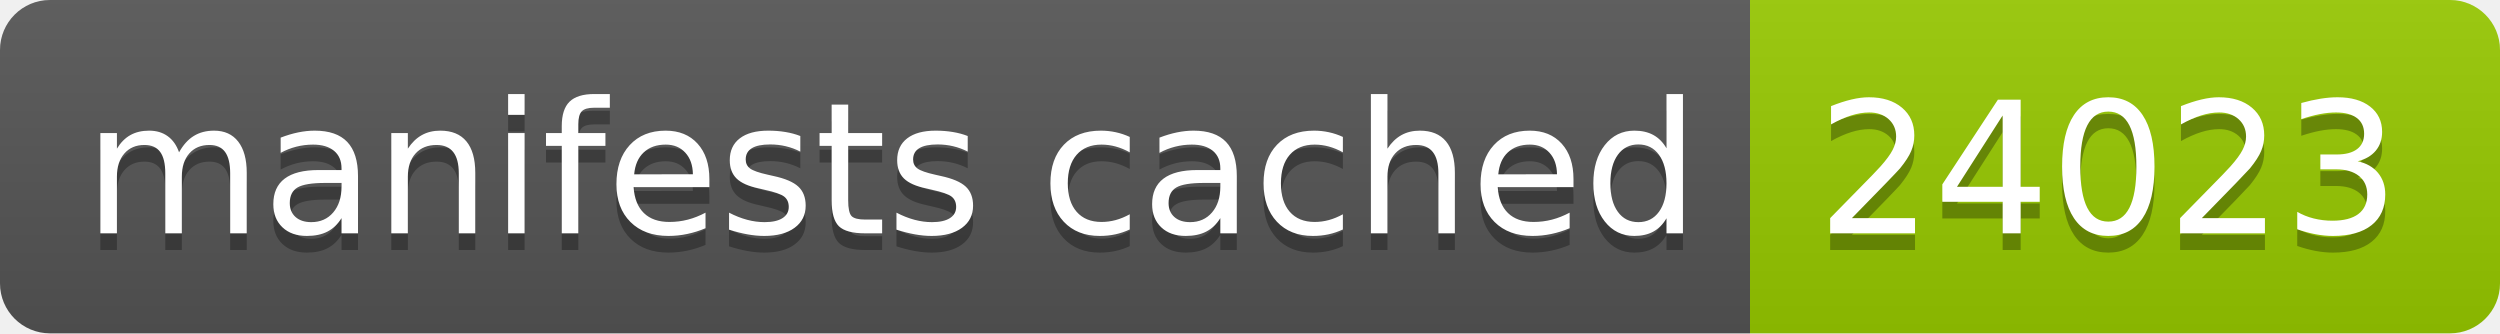
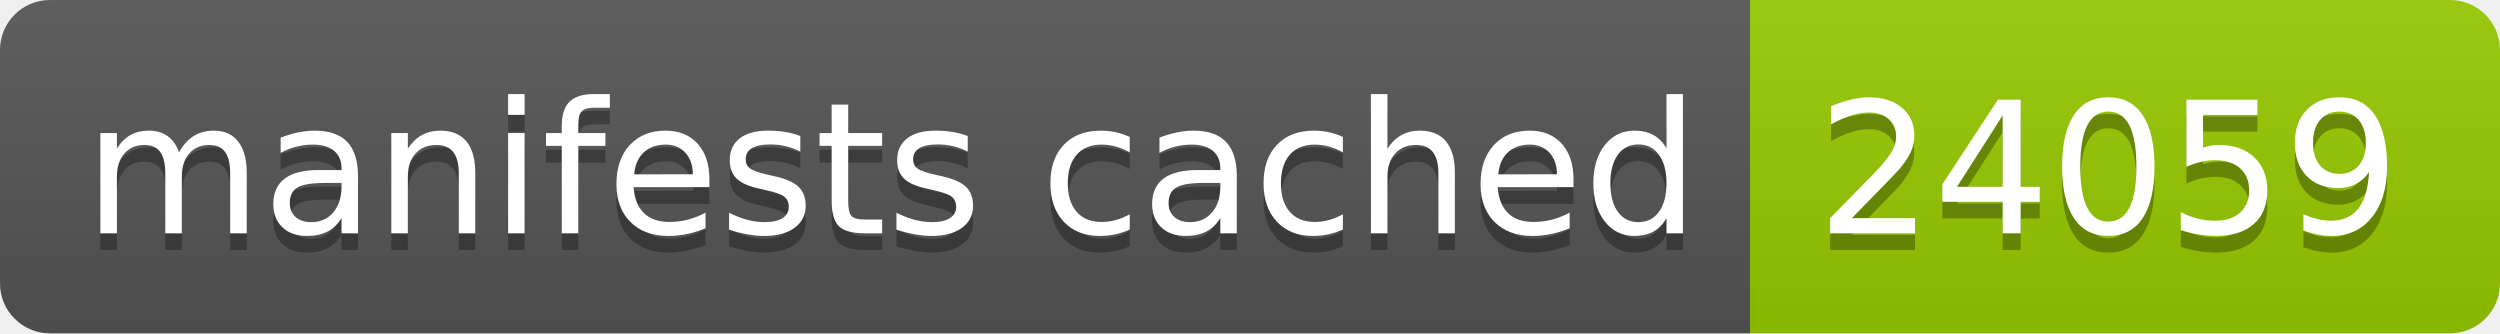
- <svg xmlns="http://www.w3.org/2000/svg" width="150" height="20" role="img" aria-label="manifests cached: 24023">
+ <svg xmlns="http://www.w3.org/2000/svg" width="150" height="20" role="img" aria-label="manifests cached: 24059">
  <linearGradient id="s" x2="0" y2="100%">
    <stop offset="0" stop-color="#bbb" stop-opacity=".1" />
    <stop offset="1" stop-opacity=".1" />
  </linearGradient>
  <clipPath id="r">
    <rect width="150" height="20" rx="3" fill="#fff" />
  </clipPath>
  <g clip-path="url(#r)">
    <rect width="105" height="20" fill="#555" />
    <rect x="105" width="45" height="20" fill="#97ca00" />
    <rect width="150" height="20" fill="url(#s)" />
  </g>
  <g fill="#fff" text-anchor="middle" font-family="Verdana,Geneva,DejaVu Sans,sans-serif" text-rendering="geometricPrecision" font-size="110">
    <text aria-hidden="true" x="535" y="150" fill="#010101" fill-opacity=".3" transform="scale(.1)" textLength="950">manifests cached</text>
    <text x="535" y="140" transform="scale(.1)" fill="#fff" textLength="950">manifests cached</text>
-     <text aria-hidden="true" x="1265" y="150" fill="#010101" fill-opacity=".3" transform="scale(.1)" textLength="350">24023</text>
-     <text x="1265" y="140" transform="scale(.1)" fill="#fff" textLength="350">24023</text>
+     <text aria-hidden="true" x="1265" y="150" fill="#010101" fill-opacity=".3" transform="scale(.1)" textLength="350">24059</text>
+     <text x="1265" y="140" transform="scale(.1)" fill="#fff" textLength="350">24059</text>
  </g>
</svg>
